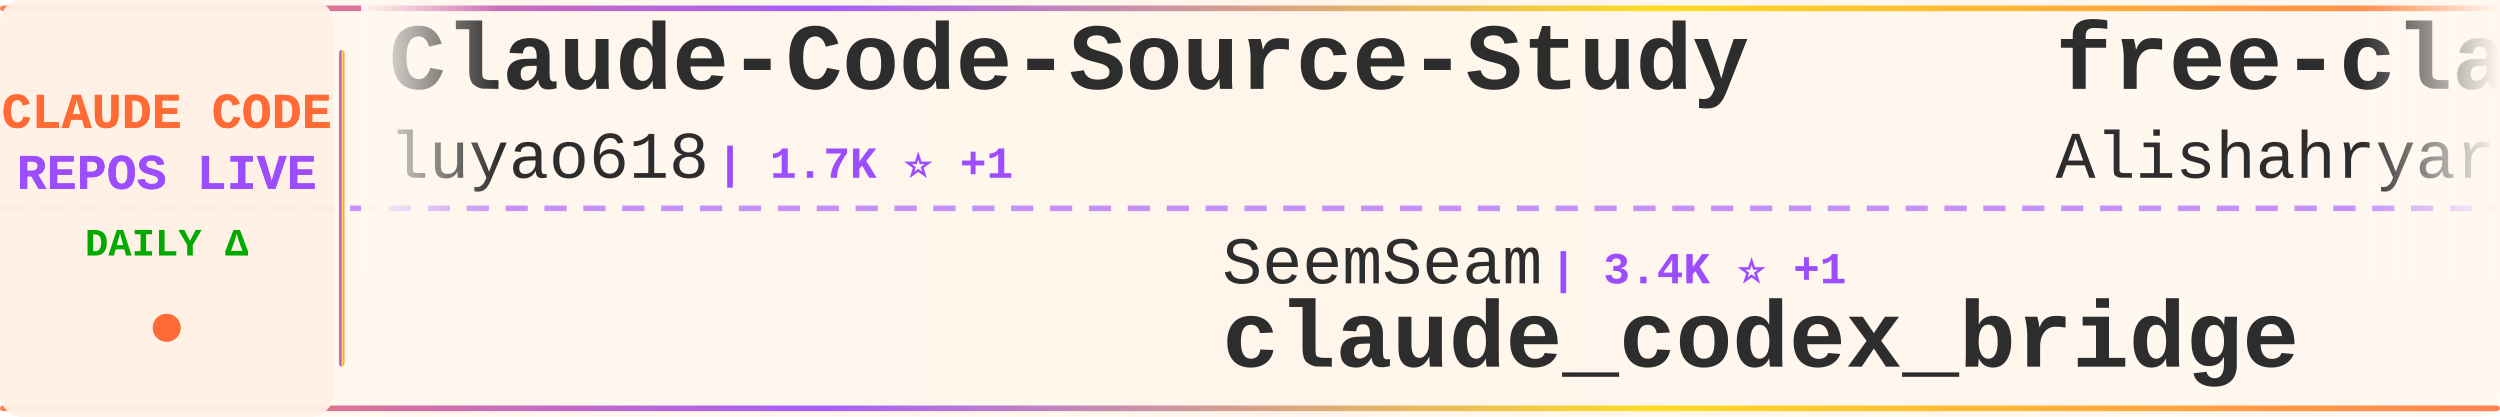
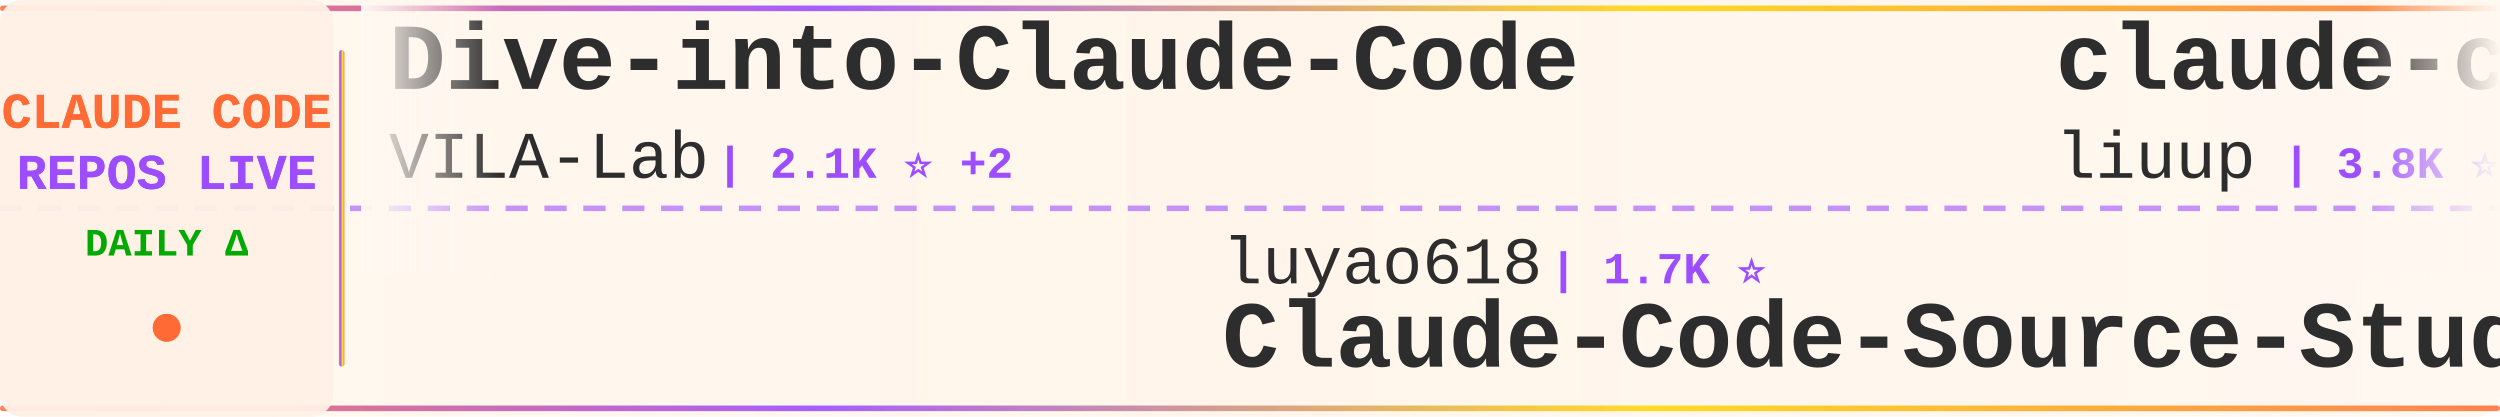
<svg xmlns="http://www.w3.org/2000/svg" width="900" height="150">
  <defs>
    <linearGradient id="tickerBg" x1="0%" y1="0%" x2="100%" y2="0%">
      <stop offset="0%" style="stop-color:#fff8f0;stop-opacity:0.98" />
      <stop offset="50%" style="stop-color:#fff5eb;stop-opacity:1" />
      <stop offset="100%" style="stop-color:#fff8f0;stop-opacity:0.98" />
    </linearGradient>
    <linearGradient id="borderGrad" x1="0%" y1="0%" x2="100%" y2="0%">
      <stop offset="0%" style="stop-color:#FF6B35;stop-opacity:0.85">
        <animate attributeName="stop-opacity" values="0.85;1;0.85" dur="2s" repeatCount="indefinite" />
      </stop>
      <stop offset="33%" style="stop-color:#9C4EFF;stop-opacity:0.9">
        <animate attributeName="stop-opacity" values="0.9;1;0.9" dur="2.2s" repeatCount="indefinite" />
      </stop>
      <stop offset="66%" style="stop-color:#FFD700;stop-opacity:0.85">
        <animate attributeName="stop-opacity" values="0.85;1;0.85" dur="1.8s" repeatCount="indefinite" />
      </stop>
      <stop offset="100%" style="stop-color:#FF6B35;stop-opacity:0.85">
        <animate attributeName="stop-opacity" values="0.85;1;0.85" dur="2s" repeatCount="indefinite" />
      </stop>
    </linearGradient>
    <filter id="textGlow">
      <feGaussianBlur stdDeviation="0.15" result="coloredBlur" />
      <feMerge>
        <feMergeNode in="coloredBlur" />
        <feMergeNode in="SourceGraphic" />
      </feMerge>
    </filter>
    <filter id="metricGlow">
      <feGaussianBlur stdDeviation="0.2" result="coloredBlur" />
      <feMerge>
        <feMergeNode in="coloredBlur" />
        <feMergeNode in="SourceGraphic" />
      </feMerge>
    </filter>
    <linearGradient id="leftFade" x1="0%" y1="0%" x2="100%" y2="0%">
      <stop offset="0%" style="stop-color:#fff8f0;stop-opacity:1" />
      <stop offset="100%" style="stop-color:#fff8f0;stop-opacity:0" />
    </linearGradient>
    <linearGradient id="rightFade" x1="0%" y1="0%" x2="100%" y2="0%">
      <stop offset="0%" style="stop-color:#fff8f0;stop-opacity:0" />
      <stop offset="100%" style="stop-color:#fff8f0;stop-opacity:1" />
    </linearGradient>
  </defs>
  <rect width="900" height="150" fill="url(#tickerBg)" rx="8" />
  <rect x="0" y="2" width="900" height="2" fill="url(#borderGrad)" rx="1" />
  <rect x="0" y="146" width="900" height="2" fill="url(#borderGrad)" rx="1" />
  <line x1="0" y1="75" x2="900" y2="75" stroke="#9C4EFF" stroke-width="2" stroke-dasharray="8 6" opacity="0.6" />
  <rect x="0" y="0" width="120" height="150" fill="#fff0e6" opacity="0.95" rx="8" />
  <text x="60" y="46" font-family="'Courier New', monospace" font-size="18" font-weight="bold" fill="#FF6B35" text-anchor="middle" filter="url(#textGlow)">
    CLAUDE CODE
  </text>
  <text x="60" y="68" font-family="'Courier New', monospace" font-size="18" font-weight="bold" fill="#9C4EFF" text-anchor="middle" filter="url(#textGlow)">
    REPOS LIVE
  </text>
  <text x="60" y="92" font-family="'Courier New', monospace" font-size="14" font-weight="bold" fill="#00aa00" text-anchor="middle">
    DAILY Δ
  </text>
  <circle cx="60" cy="118" r="5" fill="#FF6B35" filter="url(#metricGlow)">
    <animate attributeName="r" values="4;6;4" dur="1.5s" repeatCount="indefinite" />
    <animate attributeName="opacity" values="0.6;1;0.6" dur="1.5s" repeatCount="indefinite" />
  </circle>
  <rect x="122" y="18" width="2" height="114" fill="url(#borderGrad)" rx="1" />
  <clipPath id="tickerClip">
    <rect x="130" y="0" width="770" height="150" />
  </clipPath>
  <g clip-path="url(#tickerClip)">
    <g id="tickerItems">
      <animateTransform attributeName="transform" attributeType="XML" type="translate" from="0 0" to="-3000 0" dur="54s" repeatCount="indefinite" />
      <g transform="translate(0, 0)">
-         <text x="140" y="32" font-family="'Courier New', monospace" font-size="34" font-weight="bold" fill="#2d2d2d">Claude-Code-Source-Study</text>
-         <text x="140" y="64" font-family="'Courier New', monospace" font-size="24" font-weight="normal" fill="#2d2d2d" opacity="1.0">luyao618</text>
-         <text x="258" y="64" font-family="'Courier New', monospace" font-size="16" font-weight="bold" fill="#9C4EFF"> | 1.7K ⭐ +1</text>
+         <text x="140" y="32" font-family="'Courier New', monospace" font-size="34" font-weight="bold" fill="#2d2d2d">Dive-into-Claude-Code</text>
+         <text x="140" y="64" font-family="'Courier New', monospace" font-size="24" font-weight="normal" fill="#2d2d2d" opacity="1.0">VILA-Lab</text>
+         <text x="258" y="64" font-family="'Courier New', monospace" font-size="16" font-weight="bold" fill="#9C4EFF"> | 2.1K ⭐ +2</text>
      </g>
      <g transform="translate(300, 0)">
-         <text x="140" y="102" font-family="'Courier New', monospace" font-size="24" font-weight="normal" fill="#2d2d2d" opacity="1.0">SeemSeam</text>
-         <text x="258" y="102" font-family="'Courier New', monospace" font-size="16" font-weight="bold" fill="#9C4EFF"> | 3.4K ⭐ +1</text>
-         <text x="140" y="132" font-family="'Courier New', monospace" font-size="34" font-weight="bold" fill="#2d2d2d">claude_codex_bridge</text>
+         <text x="140" y="102" font-family="'Courier New', monospace" font-size="24" font-weight="normal" fill="#2d2d2d" opacity="1.0">luyao618</text>
+         <text x="258" y="102" font-family="'Courier New', monospace" font-size="16" font-weight="bold" fill="#9C4EFF"> | 1.7K ⭐</text>
+         <text x="140" y="132" font-family="'Courier New', monospace" font-size="34" font-weight="bold" fill="#2d2d2d">Claude-Code-Source-Study</text>
      </g>
      <g transform="translate(600, 0)">
-         <text x="140" y="32" font-family="'Courier New', monospace" font-size="34" font-weight="bold" fill="#2d2d2d">free-claude-code</text>
-         <text x="140" y="64" font-family="'Courier New', monospace" font-size="24" font-weight="normal" fill="#2d2d2d" opacity="1.0">Alishahryar1</text>
-         <text x="306" y="64" font-family="'Courier New', monospace" font-size="16" font-weight="bold" fill="#9C4EFF"> | 48.1K ⭐ +94</text>
+         <text x="140" y="32" font-family="'Courier New', monospace" font-size="34" font-weight="bold" fill="#2d2d2d">claude-code-analysis</text>
+         <text x="140" y="64" font-family="'Courier New', monospace" font-size="24" font-weight="normal" fill="#2d2d2d" opacity="1.0">liuup</text>
+         <text x="222" y="64" font-family="'Courier New', monospace" font-size="16" font-weight="bold" fill="#9C4EFF"> | 3.8K ⭐ +1</text>
      </g>
      <g transform="translate(900, 0)">
+         <text x="140" y="102" font-family="'Courier New', monospace" font-size="24" font-weight="normal" fill="#2d2d2d" opacity="1.0">ponponon</text>
+         <text x="258" y="102" font-family="'Courier New', monospace" font-size="16" font-weight="bold" fill="#9C4EFF"> | 2.3K ⭐</text>
+         <text x="140" y="132" font-family="'Courier New', monospace" font-size="34" font-weight="bold" fill="#2d2d2d">claude_code_src</text>
+       </g>
+       <g transform="translate(1200, 0)">
+         <text x="140" y="32" font-family="'Courier New', monospace" font-size="34" font-weight="bold" fill="#2d2d2d">awesome-claude-code-plug...</text>
+         <text x="140" y="64" font-family="'Courier New', monospace" font-size="24" font-weight="normal" fill="#2d2d2d" opacity="1.0">ccplugins</text>
+         <text x="270" y="64" font-family="'Courier New', monospace" font-size="16" font-weight="bold" fill="#9C4EFF"> | 922 ⭐</text>
+       </g>
+       <g transform="translate(1500, 0)">
        <text x="140" y="102" font-family="'Courier New', monospace" font-size="24" font-weight="normal" fill="#2d2d2d" opacity="1.0">RichardAtCT</text>
-         <text x="294" y="102" font-family="'Courier New', monospace" font-size="16" font-weight="bold" fill="#9C4EFF"> | 2.8K ⭐</text>
+         <text x="294" y="102" font-family="'Courier New', monospace" font-size="16" font-weight="bold" fill="#9C4EFF"> | 2.8K ⭐ +1</text>
        <text x="140" y="132" font-family="'Courier New', monospace" font-size="34" font-weight="bold" fill="#2d2d2d">claude-code-telegram</text>
      </g>
-       <g transform="translate(1200, 0)">
-         <text x="140" y="32" font-family="'Courier New', monospace" font-size="34" font-weight="bold" fill="#2d2d2d">awesome-claude-code</text>
-         <text x="140" y="64" font-family="'Courier New', monospace" font-size="24" font-weight="normal" fill="#2d2d2d" opacity="1.0">jqueryscript</text>
-         <text x="306" y="64" font-family="'Courier New', monospace" font-size="16" font-weight="bold" fill="#9C4EFF"> | 504 ⭐ +1</text>
-       </g>
-       <g transform="translate(1500, 0)">
-         <text x="140" y="102" font-family="'Courier New', monospace" font-size="24" font-weight="normal" fill="#2d2d2d" opacity="1.0">JrCx7scC</text>
-         <text x="258" y="102" font-family="'Courier New', monospace" font-size="16" font-weight="bold" fill="#9C4EFF"> | 374 ⭐</text>
-         <text x="140" y="132" font-family="'Courier New', monospace" font-size="34" font-weight="bold" fill="#2d2d2d">claude-code-source</text>
-       </g>
      <g transform="translate(1800, 0)">
-         <text x="140" y="32" font-family="'Courier New', monospace" font-size="34" font-weight="bold" fill="#2d2d2d">oh-my-claudecode</text>
-         <text x="140" y="64" font-family="'Courier New', monospace" font-size="24" font-weight="normal" fill="#2d2d2d" opacity="1.0">Yeachan-Heo</text>
-         <text x="294" y="64" font-family="'Courier New', monospace" font-size="16" font-weight="bold" fill="#9C4EFF"> | 38.8K ⭐</text>
+         <text x="140" y="32" font-family="'Courier New', monospace" font-size="34" font-weight="bold" fill="#2d2d2d">claude-code-settings</text>
+         <text x="140" y="64" font-family="'Courier New', monospace" font-size="24" font-weight="normal" fill="#2d2d2d" opacity="1.0">feiskyer</text>
+         <text x="258" y="64" font-family="'Courier New', monospace" font-size="16" font-weight="bold" fill="#9C4EFF"> | 1.6K ⭐ +2</text>
      </g>
      <g transform="translate(2100, 0)">
-         <text x="140" y="102" font-family="'Courier New', monospace" font-size="24" font-weight="normal" fill="#2d2d2d" opacity="1.0">chauncygu</text>
-         <text x="270" y="102" font-family="'Courier New', monospace" font-size="16" font-weight="bold" fill="#9C4EFF"> | 2.8K ⭐</text>
-         <text x="140" y="132" font-family="'Courier New', monospace" font-size="34" font-weight="bold" fill="#2d2d2d">collection-claude-code-s...</text>
+         <text x="140" y="102" font-family="'Courier New', monospace" font-size="24" font-weight="normal" fill="#2d2d2d" opacity="1.0">ChrisWiles</text>
+         <text x="282" y="102" font-family="'Courier New', monospace" font-size="16" font-weight="bold" fill="#9C4EFF"> | 6.0K ⭐ +1</text>
+         <text x="140" y="132" font-family="'Courier New', monospace" font-size="34" font-weight="bold" fill="#2d2d2d">claude-code-showcase</text>
      </g>
      <g transform="translate(2400, 0)">
-         <text x="140" y="32" font-family="'Courier New', monospace" font-size="34" font-weight="bold" fill="#2d2d2d">claude-code-tips</text>
-         <text x="140" y="64" font-family="'Courier New', monospace" font-size="24" font-weight="normal" fill="#2d2d2d" opacity="1.0">ykdojo</text>
-         <text x="234" y="64" font-family="'Courier New', monospace" font-size="16" font-weight="bold" fill="#9C4EFF"> | 9.9K ⭐ +1</text>
+         <text x="140" y="32" font-family="'Courier New', monospace" font-size="34" font-weight="bold" fill="#2d2d2d">claude-code-hooks-master...</text>
+         <text x="140" y="64" font-family="'Courier New', monospace" font-size="24" font-weight="normal" fill="#2d2d2d" opacity="1.0">disler</text>
+         <text x="234" y="64" font-family="'Courier New', monospace" font-size="16" font-weight="bold" fill="#9C4EFF"> | 3.9K ⭐</text>
      </g>
      <g transform="translate(2700, 0)">
-         <text x="140" y="102" font-family="'Courier New', monospace" font-size="24" font-weight="normal" fill="#2d2d2d" opacity="1.0">repowise-dev</text>
-         <text x="306" y="102" font-family="'Courier New', monospace" font-size="16" font-weight="bold" fill="#9C4EFF"> | 1.2K ⭐</text>
-         <text x="140" y="132" font-family="'Courier New', monospace" font-size="34" font-weight="bold" fill="#2d2d2d">claude-code-prompts</text>
+         <text x="140" y="102" font-family="'Courier New', monospace" font-size="24" font-weight="normal" fill="#2d2d2d" opacity="1.0">Yeachan-Heo</text>
+         <text x="294" y="102" font-family="'Courier New', monospace" font-size="16" font-weight="bold" fill="#9C4EFF"> | 38.8K ⭐ +4</text>
+         <text x="140" y="132" font-family="'Courier New', monospace" font-size="34" font-weight="bold" fill="#2d2d2d">oh-my-claudecode</text>
      </g>
      <g transform="translate(3000, 0)">
-         <text x="140" y="32" font-family="'Courier New', monospace" font-size="34" font-weight="bold" fill="#2d2d2d">Claude-Code-Source-Study</text>
-         <text x="140" y="64" font-family="'Courier New', monospace" font-size="24" font-weight="normal" fill="#2d2d2d" opacity="1.0">luyao618</text>
-         <text x="258" y="64" font-family="'Courier New', monospace" font-size="16" font-weight="bold" fill="#9C4EFF"> | 1.7K ⭐ +1</text>
+         <text x="140" y="32" font-family="'Courier New', monospace" font-size="34" font-weight="bold" fill="#2d2d2d">Dive-into-Claude-Code</text>
+         <text x="140" y="64" font-family="'Courier New', monospace" font-size="24" font-weight="normal" fill="#2d2d2d" opacity="1.0">VILA-Lab</text>
+         <text x="258" y="64" font-family="'Courier New', monospace" font-size="16" font-weight="bold" fill="#9C4EFF"> | 2.1K ⭐ +2</text>
      </g>
      <g transform="translate(3300, 0)">
-         <text x="140" y="102" font-family="'Courier New', monospace" font-size="24" font-weight="normal" fill="#2d2d2d" opacity="1.0">SeemSeam</text>
-         <text x="258" y="102" font-family="'Courier New', monospace" font-size="16" font-weight="bold" fill="#9C4EFF"> | 3.4K ⭐ +1</text>
-         <text x="140" y="132" font-family="'Courier New', monospace" font-size="34" font-weight="bold" fill="#2d2d2d">claude_codex_bridge</text>
+         <text x="140" y="102" font-family="'Courier New', monospace" font-size="24" font-weight="normal" fill="#2d2d2d" opacity="1.0">luyao618</text>
+         <text x="258" y="102" font-family="'Courier New', monospace" font-size="16" font-weight="bold" fill="#9C4EFF"> | 1.7K ⭐</text>
+         <text x="140" y="132" font-family="'Courier New', monospace" font-size="34" font-weight="bold" fill="#2d2d2d">Claude-Code-Source-Study</text>
      </g>
      <g transform="translate(3600, 0)">
-         <text x="140" y="32" font-family="'Courier New', monospace" font-size="34" font-weight="bold" fill="#2d2d2d">free-claude-code</text>
-         <text x="140" y="64" font-family="'Courier New', monospace" font-size="24" font-weight="normal" fill="#2d2d2d" opacity="1.0">Alishahryar1</text>
-         <text x="306" y="64" font-family="'Courier New', monospace" font-size="16" font-weight="bold" fill="#9C4EFF"> | 48.1K ⭐ +94</text>
+         <text x="140" y="32" font-family="'Courier New', monospace" font-size="34" font-weight="bold" fill="#2d2d2d">claude-code-analysis</text>
+         <text x="140" y="64" font-family="'Courier New', monospace" font-size="24" font-weight="normal" fill="#2d2d2d" opacity="1.0">liuup</text>
+         <text x="222" y="64" font-family="'Courier New', monospace" font-size="16" font-weight="bold" fill="#9C4EFF"> | 3.8K ⭐ +1</text>
      </g>
      <g transform="translate(3900, 0)">
-         <text x="140" y="102" font-family="'Courier New', monospace" font-size="24" font-weight="normal" fill="#2d2d2d" opacity="1.0">RichardAtCT</text>
-         <text x="294" y="102" font-family="'Courier New', monospace" font-size="16" font-weight="bold" fill="#9C4EFF"> | 2.8K ⭐</text>
-         <text x="140" y="132" font-family="'Courier New', monospace" font-size="34" font-weight="bold" fill="#2d2d2d">claude-code-telegram</text>
+         <text x="140" y="102" font-family="'Courier New', monospace" font-size="24" font-weight="normal" fill="#2d2d2d" opacity="1.0">ponponon</text>
+         <text x="258" y="102" font-family="'Courier New', monospace" font-size="16" font-weight="bold" fill="#9C4EFF"> | 2.3K ⭐</text>
+         <text x="140" y="132" font-family="'Courier New', monospace" font-size="34" font-weight="bold" fill="#2d2d2d">claude_code_src</text>
      </g>
    </g>
  </g>
  <rect x="130" y="0" width="50" height="100" fill="url(#leftFade)" />
  <rect x="850" y="0" width="50" height="100" fill="url(#rightFade)" />
</svg>
